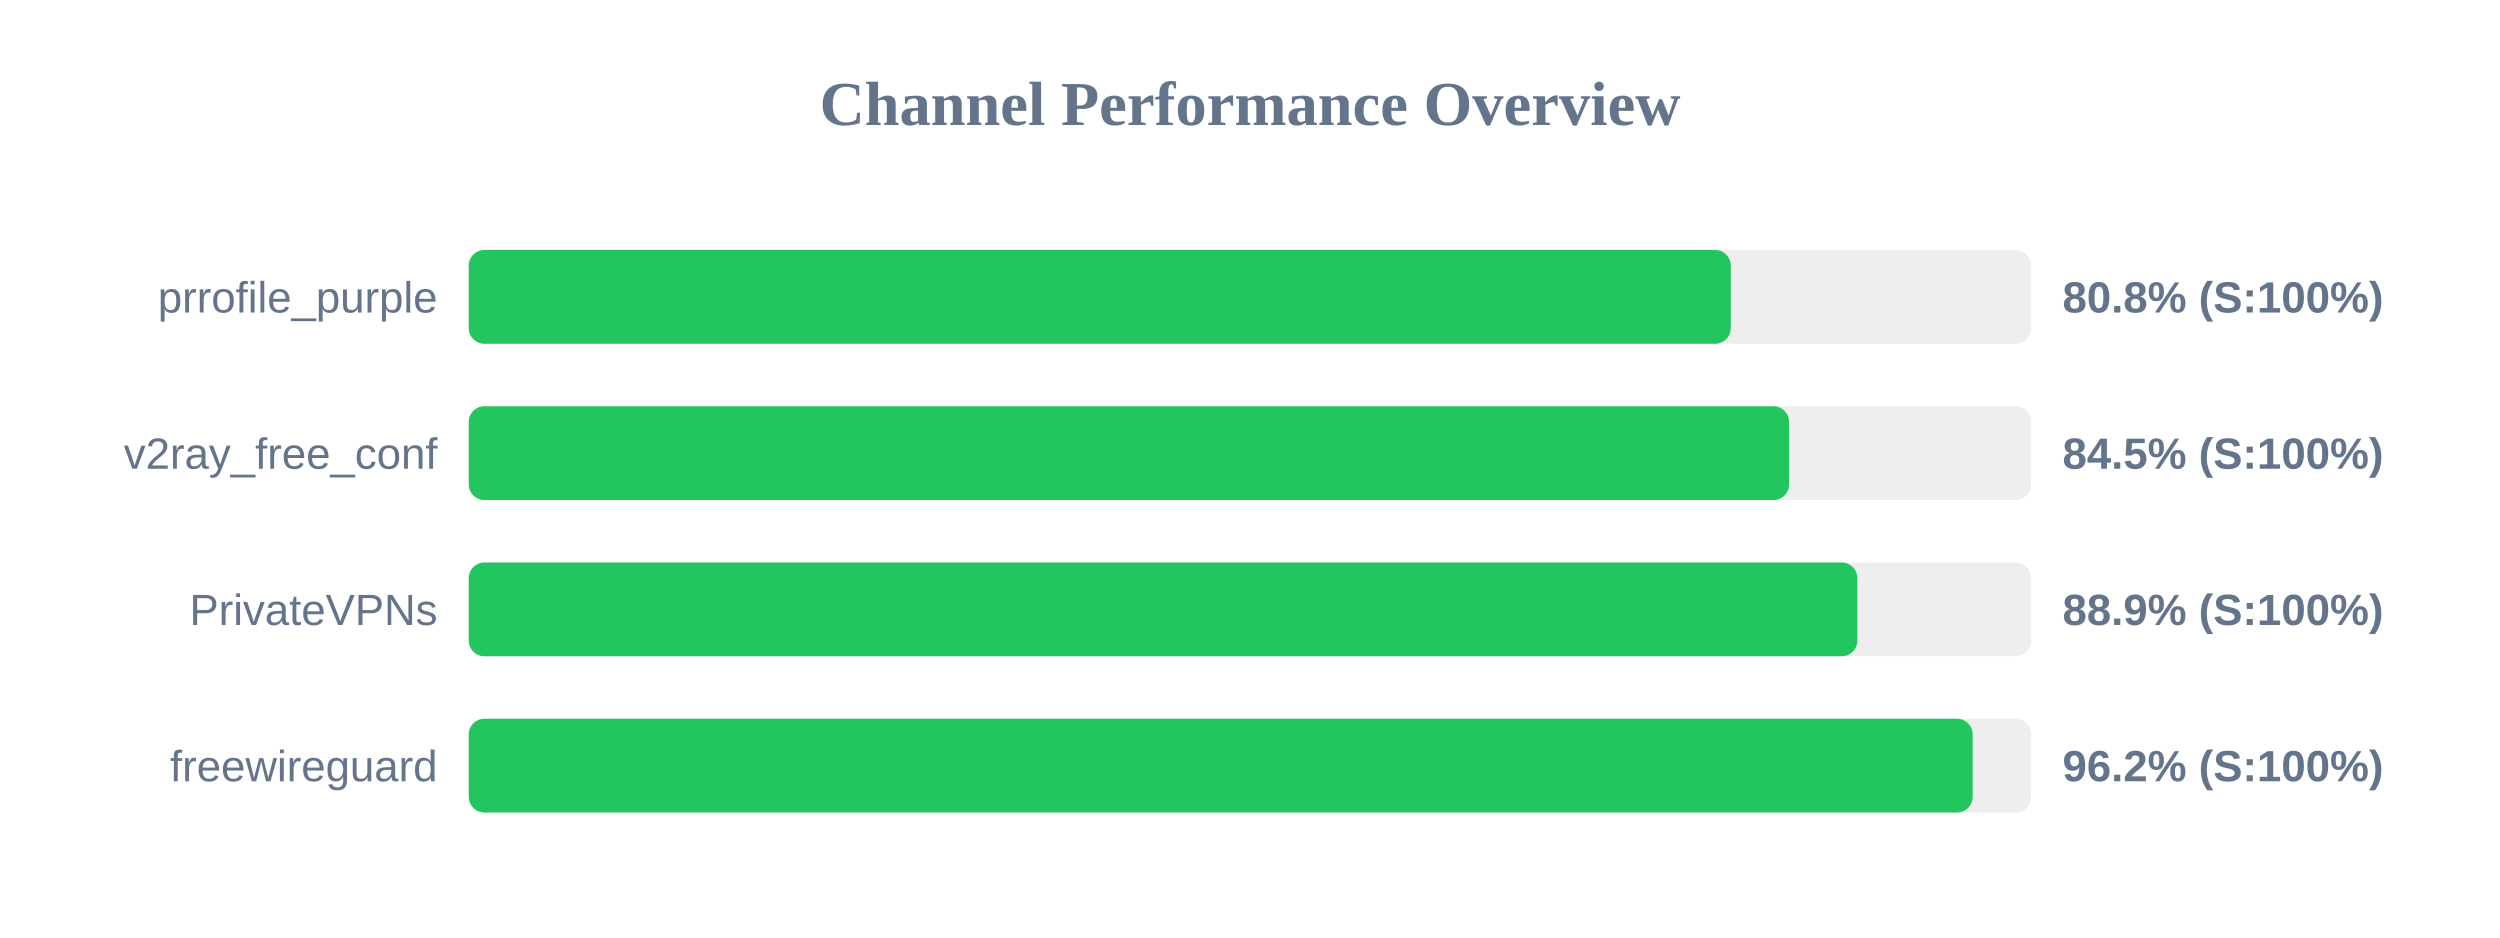
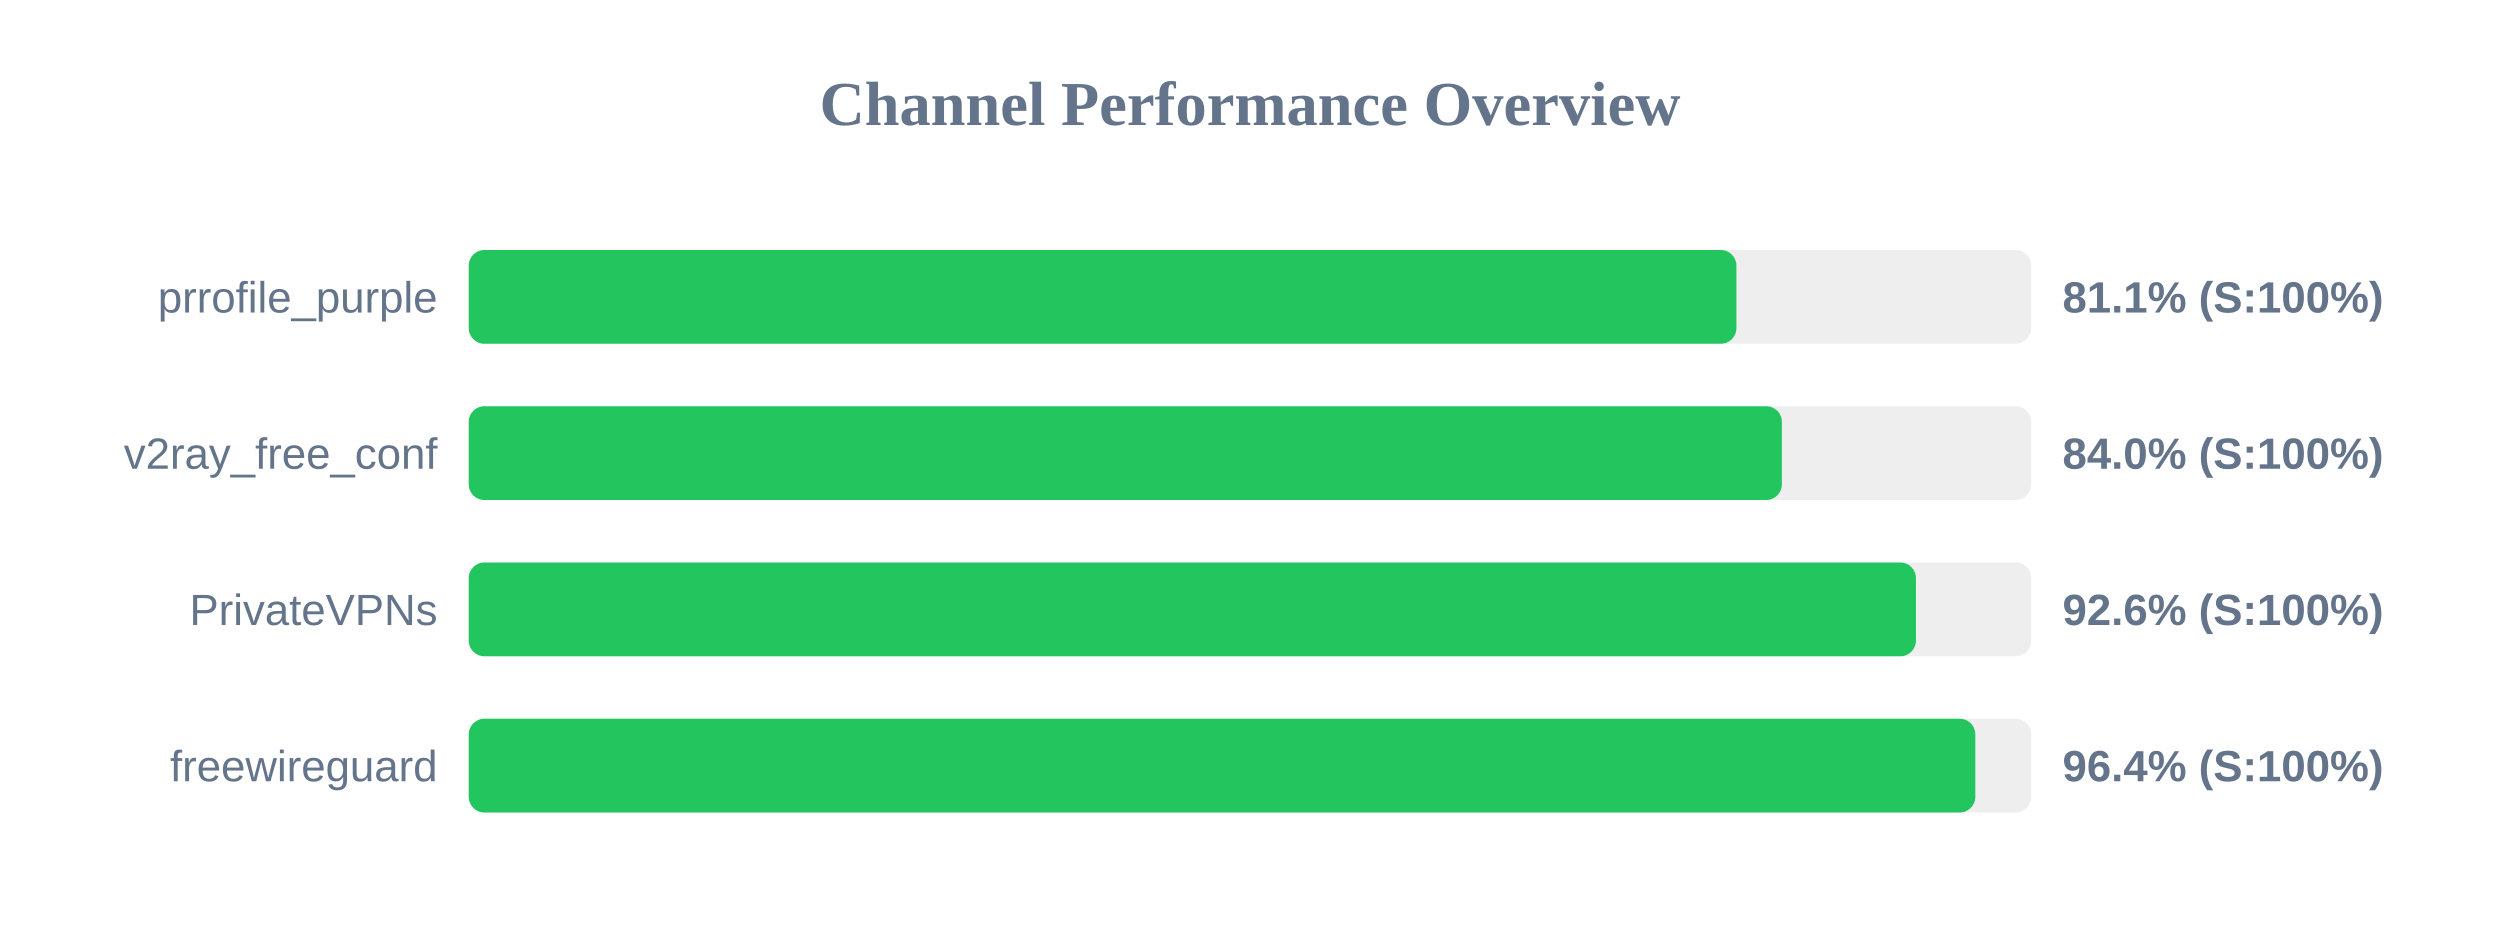
<svg xmlns="http://www.w3.org/2000/svg" width="800" height="300" version="1.1">
  <style>
        .row { font: 14px Arial; fill: #64748b; }
        .score { font: bold 14px Arial; fill: #64748b; }
    </style>
  <text x="400" y="40" text-anchor="middle" font-size="20px" font-weight="bold" fill="#64748b">Channel Performance Overview</text>
  <rect x="150" y="80" width="500" height="30" fill="#eee" rx="5" />
-   <rect x="150" y="80" width="403.85" height="30" fill="#22c55e" rx="5" />
+   <rect x="150" y="80" width="405.65" height="30" fill="#22c55e" rx="5" />
  <text x="140" y="100" text-anchor="end" class="row">prrofile_purple</text>
-   <text x="660" y="100" text-anchor="start" class="score">80.8% (S:100%)</text>
+   <text x="660" y="100" text-anchor="start" class="score">81.1% (S:100%)</text>
  <rect x="150" y="130" width="500" height="30" fill="#eee" rx="5" />
-   <rect x="150" y="130" width="422.5" height="30" fill="#22c55e" rx="5" />
+   <rect x="150" y="130" width="420.2" height="30" fill="#22c55e" rx="5" />
  <text x="140" y="150" text-anchor="end" class="row">v2ray_free_conf</text>
-   <text x="660" y="150" text-anchor="start" class="score">84.5% (S:100%)</text>
+   <text x="660" y="150" text-anchor="start" class="score">84.0% (S:100%)</text>
  <rect x="150" y="180" width="500" height="30" fill="#eee" rx="5" />
-   <rect x="150" y="180" width="444.35" height="30" fill="#22c55e" rx="5" />
+   <rect x="150" y="180" width="463.1" height="30" fill="#22c55e" rx="5" />
  <text x="140" y="200" text-anchor="end" class="row">PrivateVPNs</text>
-   <text x="660" y="200" text-anchor="start" class="score">88.9% (S:100%)</text>
+   <text x="660" y="200" text-anchor="start" class="score">92.6% (S:100%)</text>
  <rect x="150" y="230" width="500" height="30" fill="#eee" rx="5" />
-   <rect x="150" y="230" width="481.25" height="30" fill="#22c55e" rx="5" />
+   <rect x="150" y="230" width="482.1" height="30" fill="#22c55e" rx="5" />
  <text x="140" y="250" text-anchor="end" class="row">freewireguard</text>
-   <text x="660" y="250" text-anchor="start" class="score">96.2% (S:100%)</text>
+   <text x="660" y="250" text-anchor="start" class="score">96.4% (S:100%)</text>
</svg>
